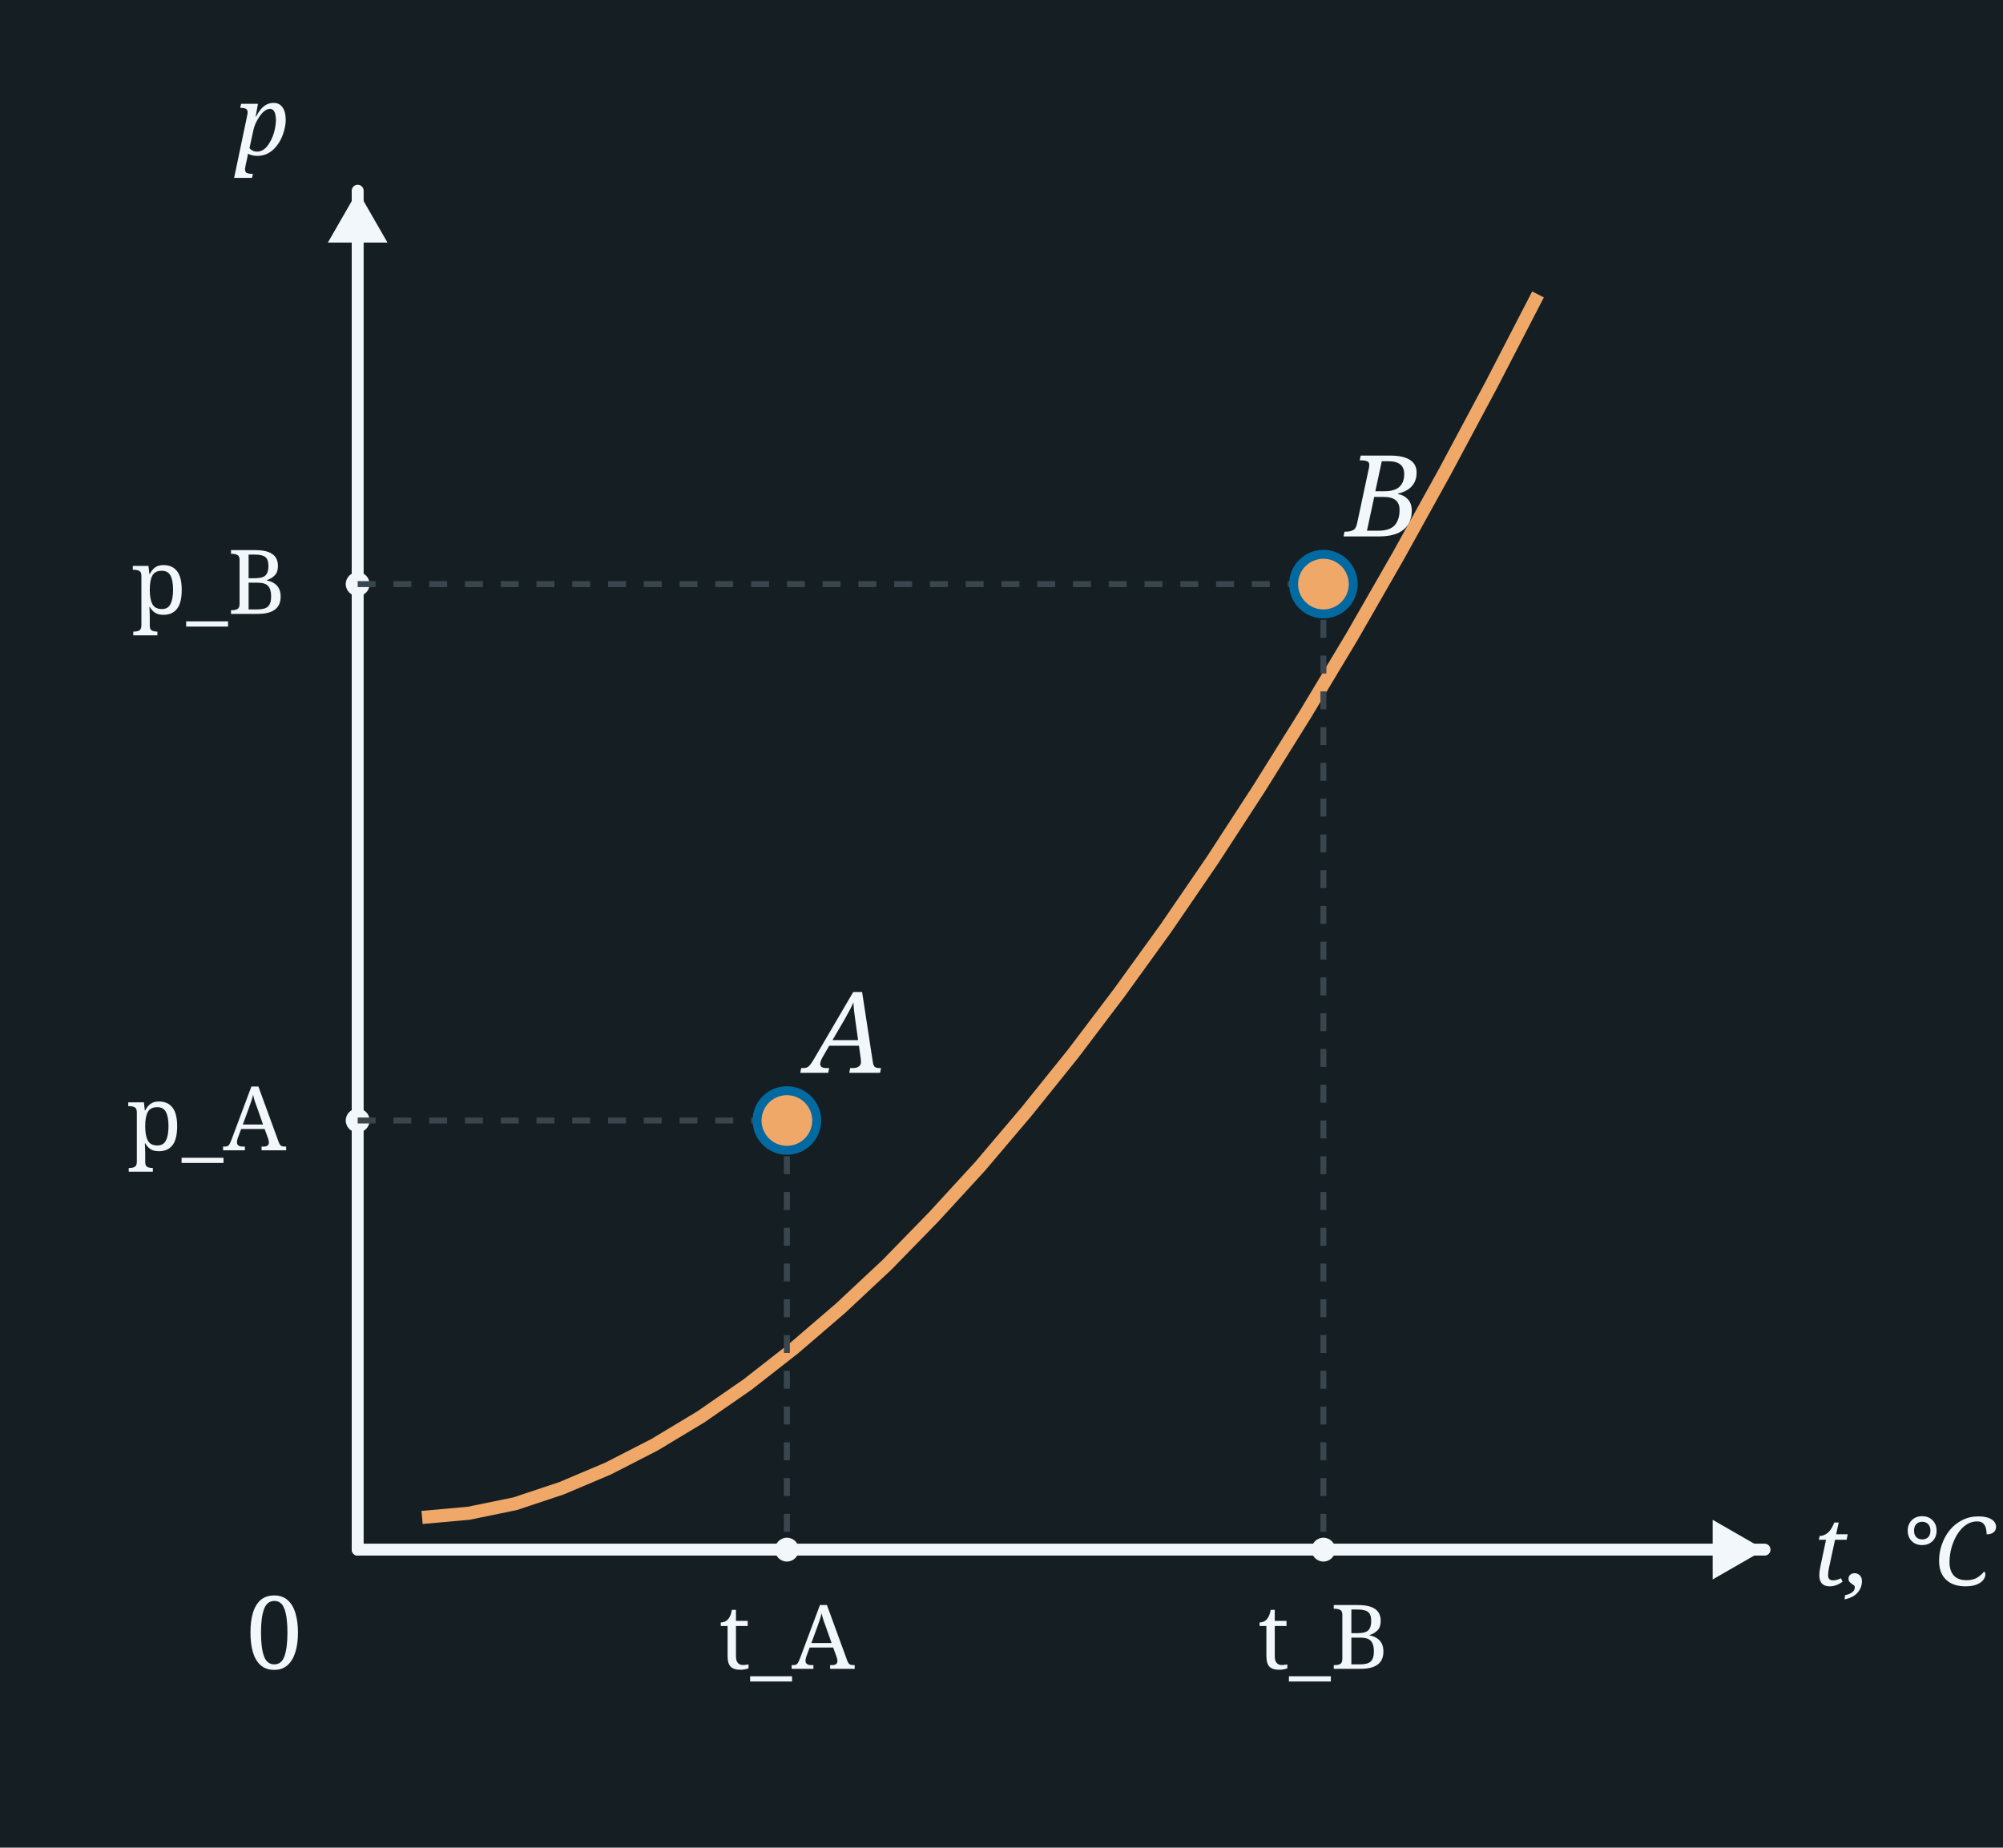
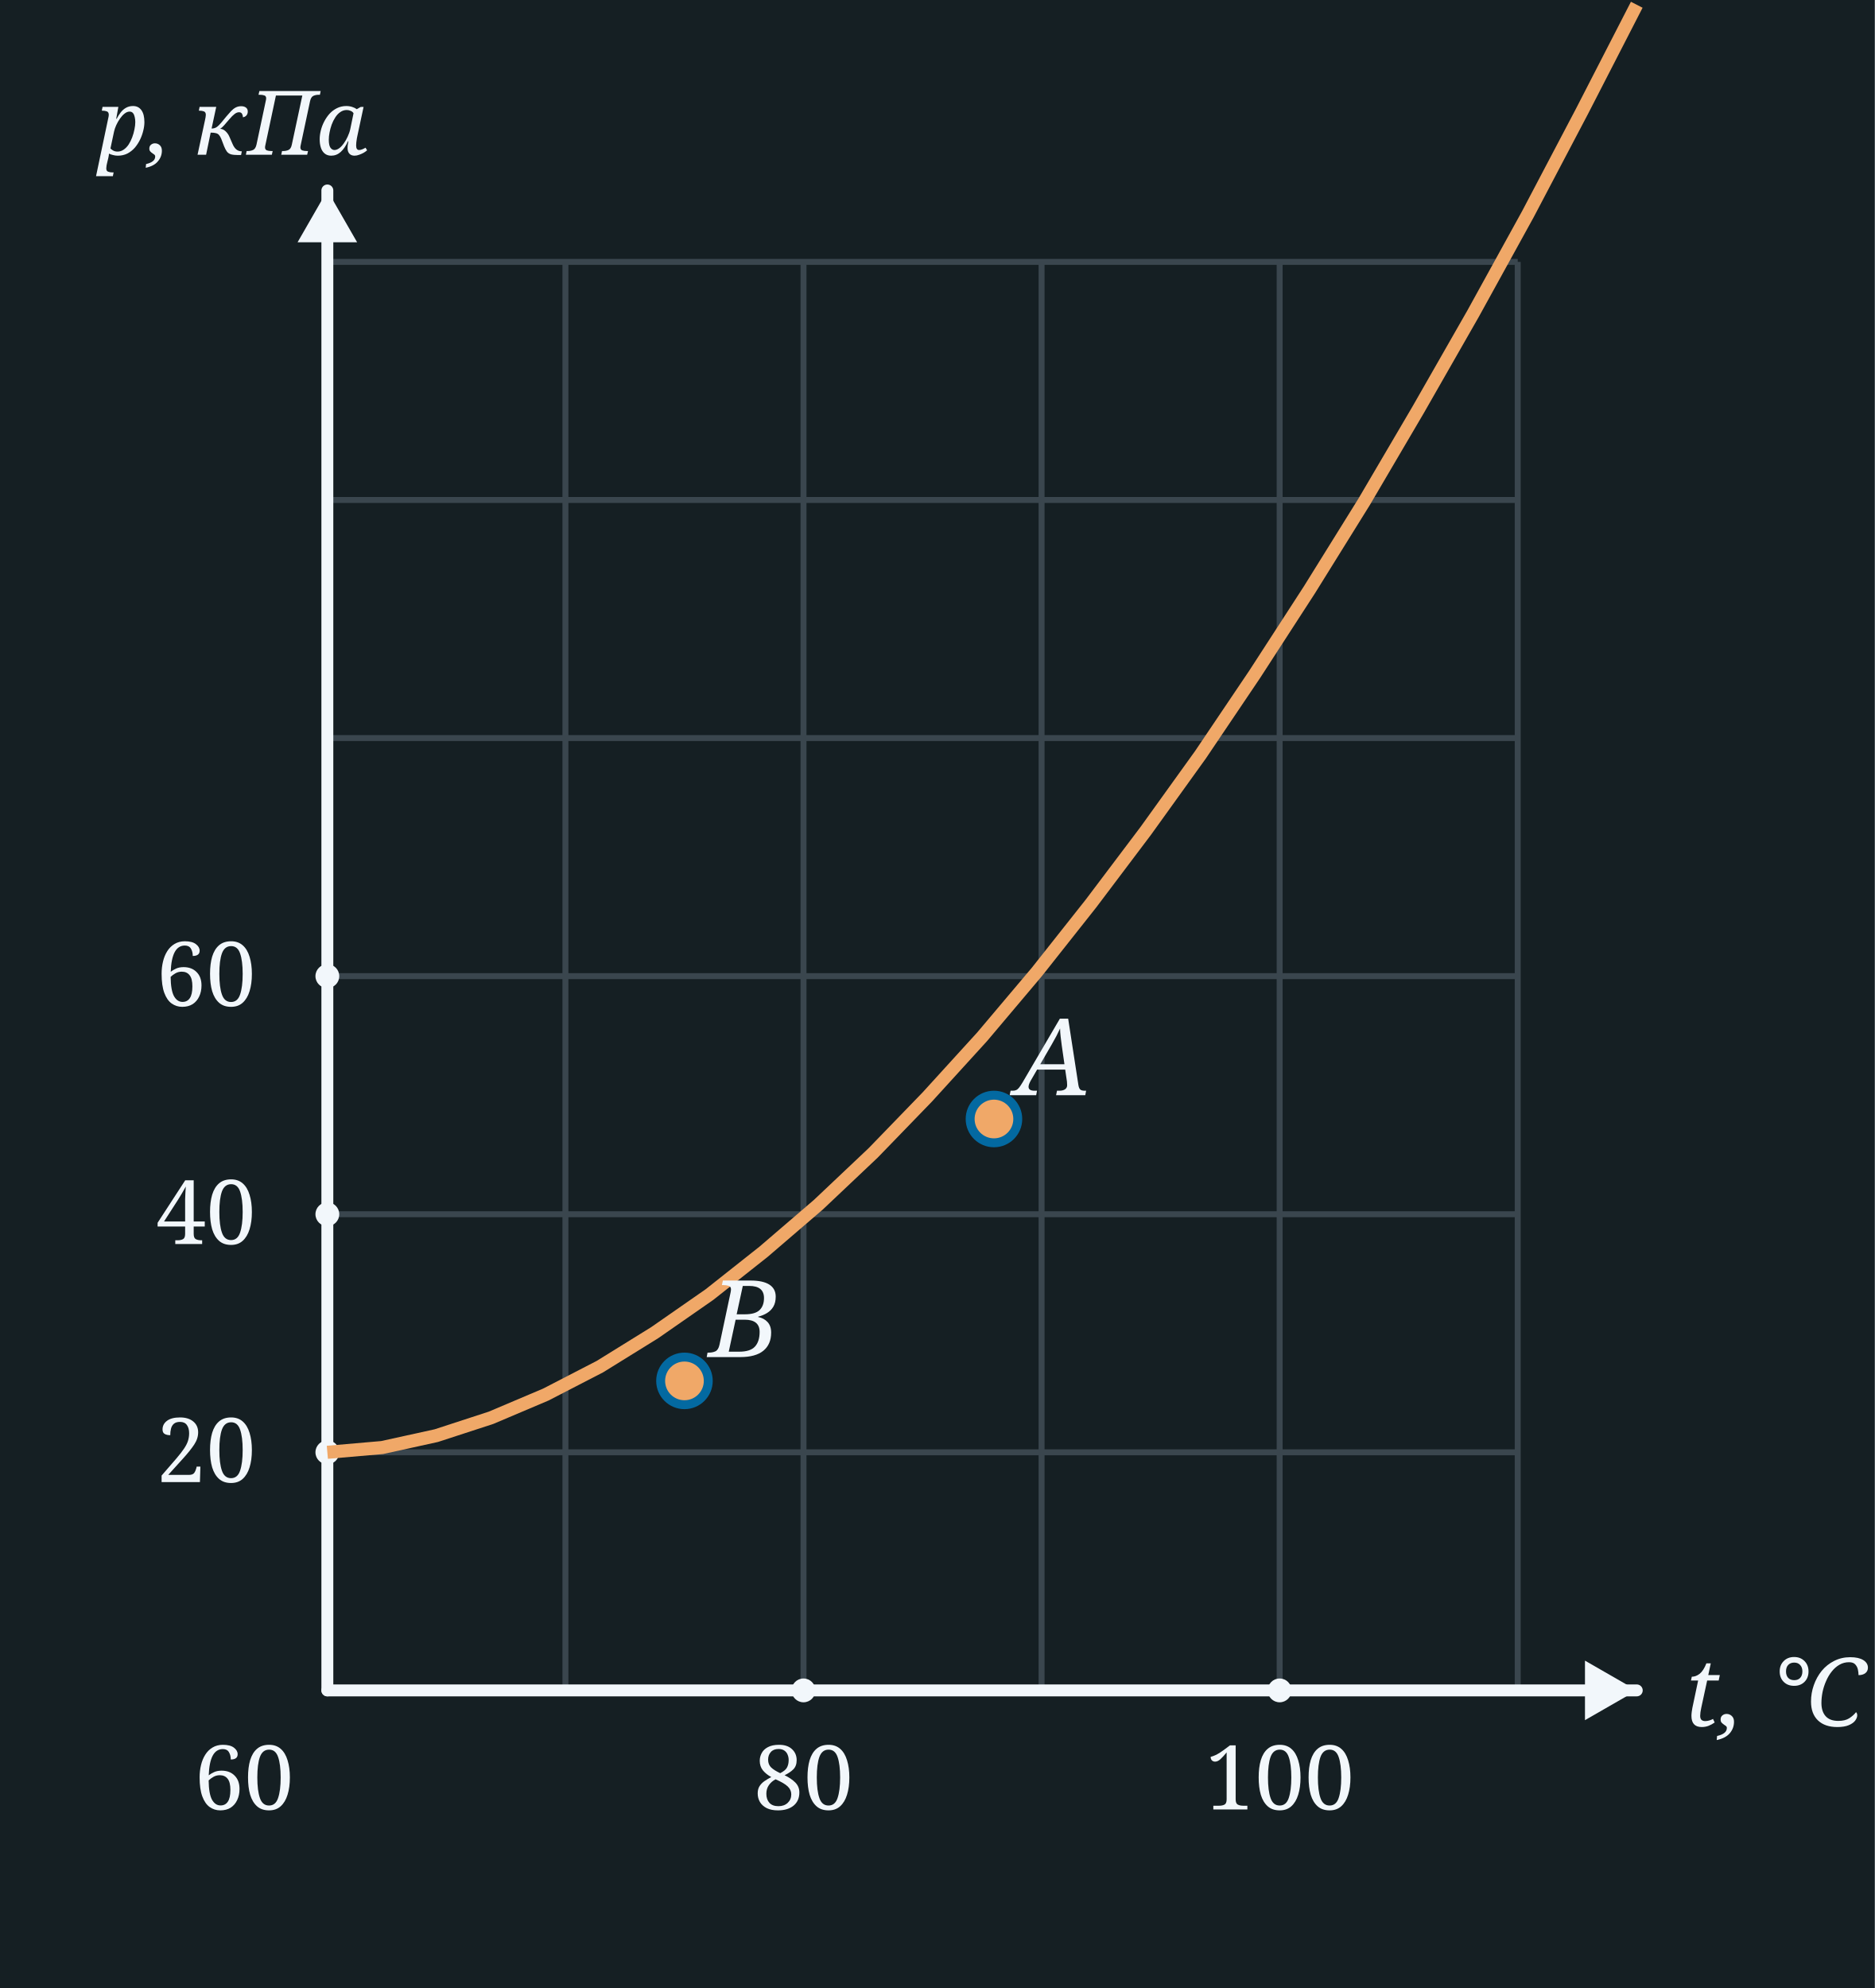
- <svg xmlns="http://www.w3.org/2000/svg" width="336" height="310" viewBox="0 0 336 310">
-   <rect x="0" y="0" width="336" height="310" fill="#151F23" />
-   <line x1="60.0" y1="260.0" x2="60.0" y2="32.0" stroke="#F2F7FB" stroke-width="2" stroke-linecap="round" />
-   <polygon points="60.0,32.0 65.0,40.7 55.0,40.7" fill="#F2F7FB" />
-   <line x1="60.0" y1="260.0" x2="296.0" y2="260.0" stroke="#F2F7FB" stroke-width="2" stroke-linecap="round" />
-   <polygon points="296.0,260.0 287.3,265.0 287.3,255.0" fill="#F2F7FB" />
-   <text x="46.0" y="280.0" font-family="Georgia, serif" font-weight="normal" font-size="17" fill="#F2F7FB" text-anchor="middle">0</text>
-   <text x="44.0" y="26.0" font-family="Georgia, serif" font-style="italic" font-weight="normal" font-size="16" fill="#F2F7FB" text-anchor="middle">p</text>
-   <text x="304.0" y="266.0" font-family="Georgia, serif" font-style="italic" font-weight="normal" font-size="16" fill="#F2F7FB" text-anchor="start">t, °C</text>
-   <circle cx="132" cy="260" r="2" fill="#F2F7FB" />
-   <text x="132.0" y="280.0" font-family="Georgia, serif" font-weight="normal" font-size="15" fill="#F2F7FB" text-anchor="middle">t_A</text>
-   <circle cx="222.0" cy="260" r="2" fill="#F2F7FB" />
-   <text x="222.0" y="280.0" font-family="Georgia, serif" font-weight="normal" font-size="15" fill="#F2F7FB" text-anchor="middle">t_B</text>
-   <circle cx="60" cy="188" r="2" fill="#F2F7FB" />
-   <text x="48.0" y="193.0" font-family="Georgia, serif" font-weight="normal" font-size="15" fill="#F2F7FB" text-anchor="end">p_A</text>
-   <circle cx="60" cy="98.0" r="2" fill="#F2F7FB" />
-   <text x="48.0" y="103.0" font-family="Georgia, serif" font-weight="normal" font-size="15" fill="#F2F7FB" text-anchor="end">p_B</text>
-   <path d="M 70.8,254.6 L 78.6,253.9 L 86.4,252.3 L 94.2,249.7 L 102.0,246.4 L 109.8,242.4 L 117.6,237.7 L 125.4,232.3 L 133.2,226.2 L 141.0,219.5 L 148.8,212.2 L 156.6,204.2 L 164.4,195.7 L 172.2,186.5 L 180.0,176.8 L 187.8,166.5 L 195.6,155.7 L 203.4,144.3 L 211.2,132.3 L 219.0,119.8 L 226.8,106.8 L 234.6,93.2 L 242.4,79.1 L 250.2,64.5 L 258.0,49.4" fill="none" stroke="#f0a868" stroke-width="2.2" />
-   <line x1="60" y1="188" x2="132" y2="188" stroke="#3A464E" stroke-width="1" stroke-dasharray="3,3" />
-   <line x1="132" y1="188" x2="132" y2="260" stroke="#3A464E" stroke-width="1" stroke-dasharray="3,3" />
-   <circle cx="132.0" cy="188.0" r="5" fill="#f0a868" stroke="#0369a1" stroke-width="1.5" />
-   <text x="142.0" y="180.0" font-family="Georgia, serif" font-style="italic" font-weight="normal" font-size="19" fill="#F2F7FB" text-anchor="middle">A</text>
-   <line x1="60" y1="98.0" x2="222.0" y2="98.0" stroke="#3A464E" stroke-width="1" stroke-dasharray="3,3" />
-   <line x1="222.0" y1="98.0" x2="222.0" y2="260" stroke="#3A464E" stroke-width="1" stroke-dasharray="3,3" />
-   <circle cx="222.0" cy="98.0" r="5" fill="#f0a868" stroke="#0369a1" stroke-width="1.5" />
-   <text x="232.0" y="90.0" font-family="Georgia, serif" font-style="italic" font-weight="normal" font-size="19" fill="#F2F7FB" text-anchor="middle">B</text>
+ <svg xmlns="http://www.w3.org/2000/svg" width="315" height="334" viewBox="0 0 315 334">
+   <rect x="0" y="0" width="315" height="334" fill="#151F23" />
+   <line x1="55" y1="44" x2="55" y2="284" stroke="#3A464E" stroke-width="1" />
+   <line x1="95" y1="44" x2="95" y2="284" stroke="#3A464E" stroke-width="1" />
+   <line x1="135" y1="44" x2="135" y2="284" stroke="#3A464E" stroke-width="1" />
+   <line x1="175" y1="44" x2="175" y2="284" stroke="#3A464E" stroke-width="1" />
+   <line x1="215" y1="44" x2="215" y2="284" stroke="#3A464E" stroke-width="1" />
+   <line x1="255" y1="44" x2="255" y2="284" stroke="#3A464E" stroke-width="1" />
+   <line x1="55" y1="44" x2="255" y2="44" stroke="#3A464E" stroke-width="1" />
+   <line x1="55" y1="84" x2="255" y2="84" stroke="#3A464E" stroke-width="1" />
+   <line x1="55" y1="124" x2="255" y2="124" stroke="#3A464E" stroke-width="1" />
+   <line x1="55" y1="164" x2="255" y2="164" stroke="#3A464E" stroke-width="1" />
+   <line x1="55" y1="204" x2="255" y2="204" stroke="#3A464E" stroke-width="1" />
+   <line x1="55" y1="244" x2="255" y2="244" stroke="#3A464E" stroke-width="1" />
+   <line x1="55" y1="284" x2="255" y2="284" stroke="#3A464E" stroke-width="1" />
+   <line x1="55.0" y1="284.0" x2="55.0" y2="32.0" stroke="#F2F7FB" stroke-width="2" stroke-linecap="round" />
+   <polygon points="55.0,32.0 60.0,40.7 50.0,40.7" fill="#F2F7FB" />
+   <line x1="55.0" y1="284.0" x2="275.0" y2="284.0" stroke="#F2F7FB" stroke-width="2" stroke-linecap="round" />
+   <polygon points="275.0,284.0 266.3,289.0 266.3,279.0" fill="#F2F7FB" />
+   <text x="41.0" y="304.0" font-family="Georgia, serif" font-weight="normal" font-size="15" fill="#F2F7FB" text-anchor="middle">60</text>
+   <text x="39.0" y="26.0" font-family="Georgia, serif" font-style="italic" font-weight="normal" font-size="15" fill="#F2F7FB" text-anchor="middle">p, кПа</text>
+   <text x="283.0" y="290.0" font-family="Georgia, serif" font-style="italic" font-weight="normal" font-size="16" fill="#F2F7FB" text-anchor="start">t, °C</text>
+   <circle cx="135" cy="284" r="2" fill="#F2F7FB" />
+   <text x="135.0" y="304.0" font-family="Georgia, serif" font-weight="normal" font-size="15" fill="#F2F7FB" text-anchor="middle">80</text>
+   <circle cx="215" cy="284" r="2" fill="#F2F7FB" />
+   <text x="215.0" y="304.0" font-family="Georgia, serif" font-weight="normal" font-size="15" fill="#F2F7FB" text-anchor="middle">100</text>
+   <circle cx="55" cy="244" r="2" fill="#F2F7FB" />
+   <text x="43.0" y="249.0" font-family="Georgia, serif" font-weight="normal" font-size="15" fill="#F2F7FB" text-anchor="end">20</text>
+   <circle cx="55" cy="204" r="2" fill="#F2F7FB" />
+   <text x="43.0" y="209.0" font-family="Georgia, serif" font-weight="normal" font-size="15" fill="#F2F7FB" text-anchor="end">40</text>
+   <circle cx="55" cy="164" r="2" fill="#F2F7FB" />
+   <text x="43.0" y="169.0" font-family="Georgia, serif" font-weight="normal" font-size="15" fill="#F2F7FB" text-anchor="end">60</text>
+   <path d="M 55.0,244.0 L 64.2,243.2 L 73.3,241.2 L 82.5,238.2 L 91.7,234.3 L 100.8,229.6 L 110.0,223.9 L 119.2,217.5 L 128.3,210.3 L 137.5,202.4 L 146.7,193.7 L 155.8,184.3 L 165.0,174.2 L 174.2,163.3 L 183.3,151.8 L 192.5,139.6 L 201.7,126.8 L 210.8,113.3 L 220.0,99.1 L 229.2,84.3 L 238.3,68.8 L 247.5,52.7 L 256.7,36.0 L 265.8,18.7 L 275.0,0.8" fill="none" stroke="#f0a868" stroke-width="2.2" />
+   <circle cx="167.0" cy="188.0" r="4" fill="#f0a868" stroke="#0369a1" stroke-width="1.5" />
+   <text x="177.0" y="184.0" font-family="Georgia, serif" font-style="italic" font-weight="normal" font-size="18" fill="#F2F7FB" text-anchor="middle">A</text>
+   <circle cx="115.0" cy="232.0" r="4" fill="#f0a868" stroke="#0369a1" stroke-width="1.5" />
+   <text x="125.0" y="228.0" font-family="Georgia, serif" font-style="italic" font-weight="normal" font-size="18" fill="#F2F7FB" text-anchor="middle">B</text>
</svg>
